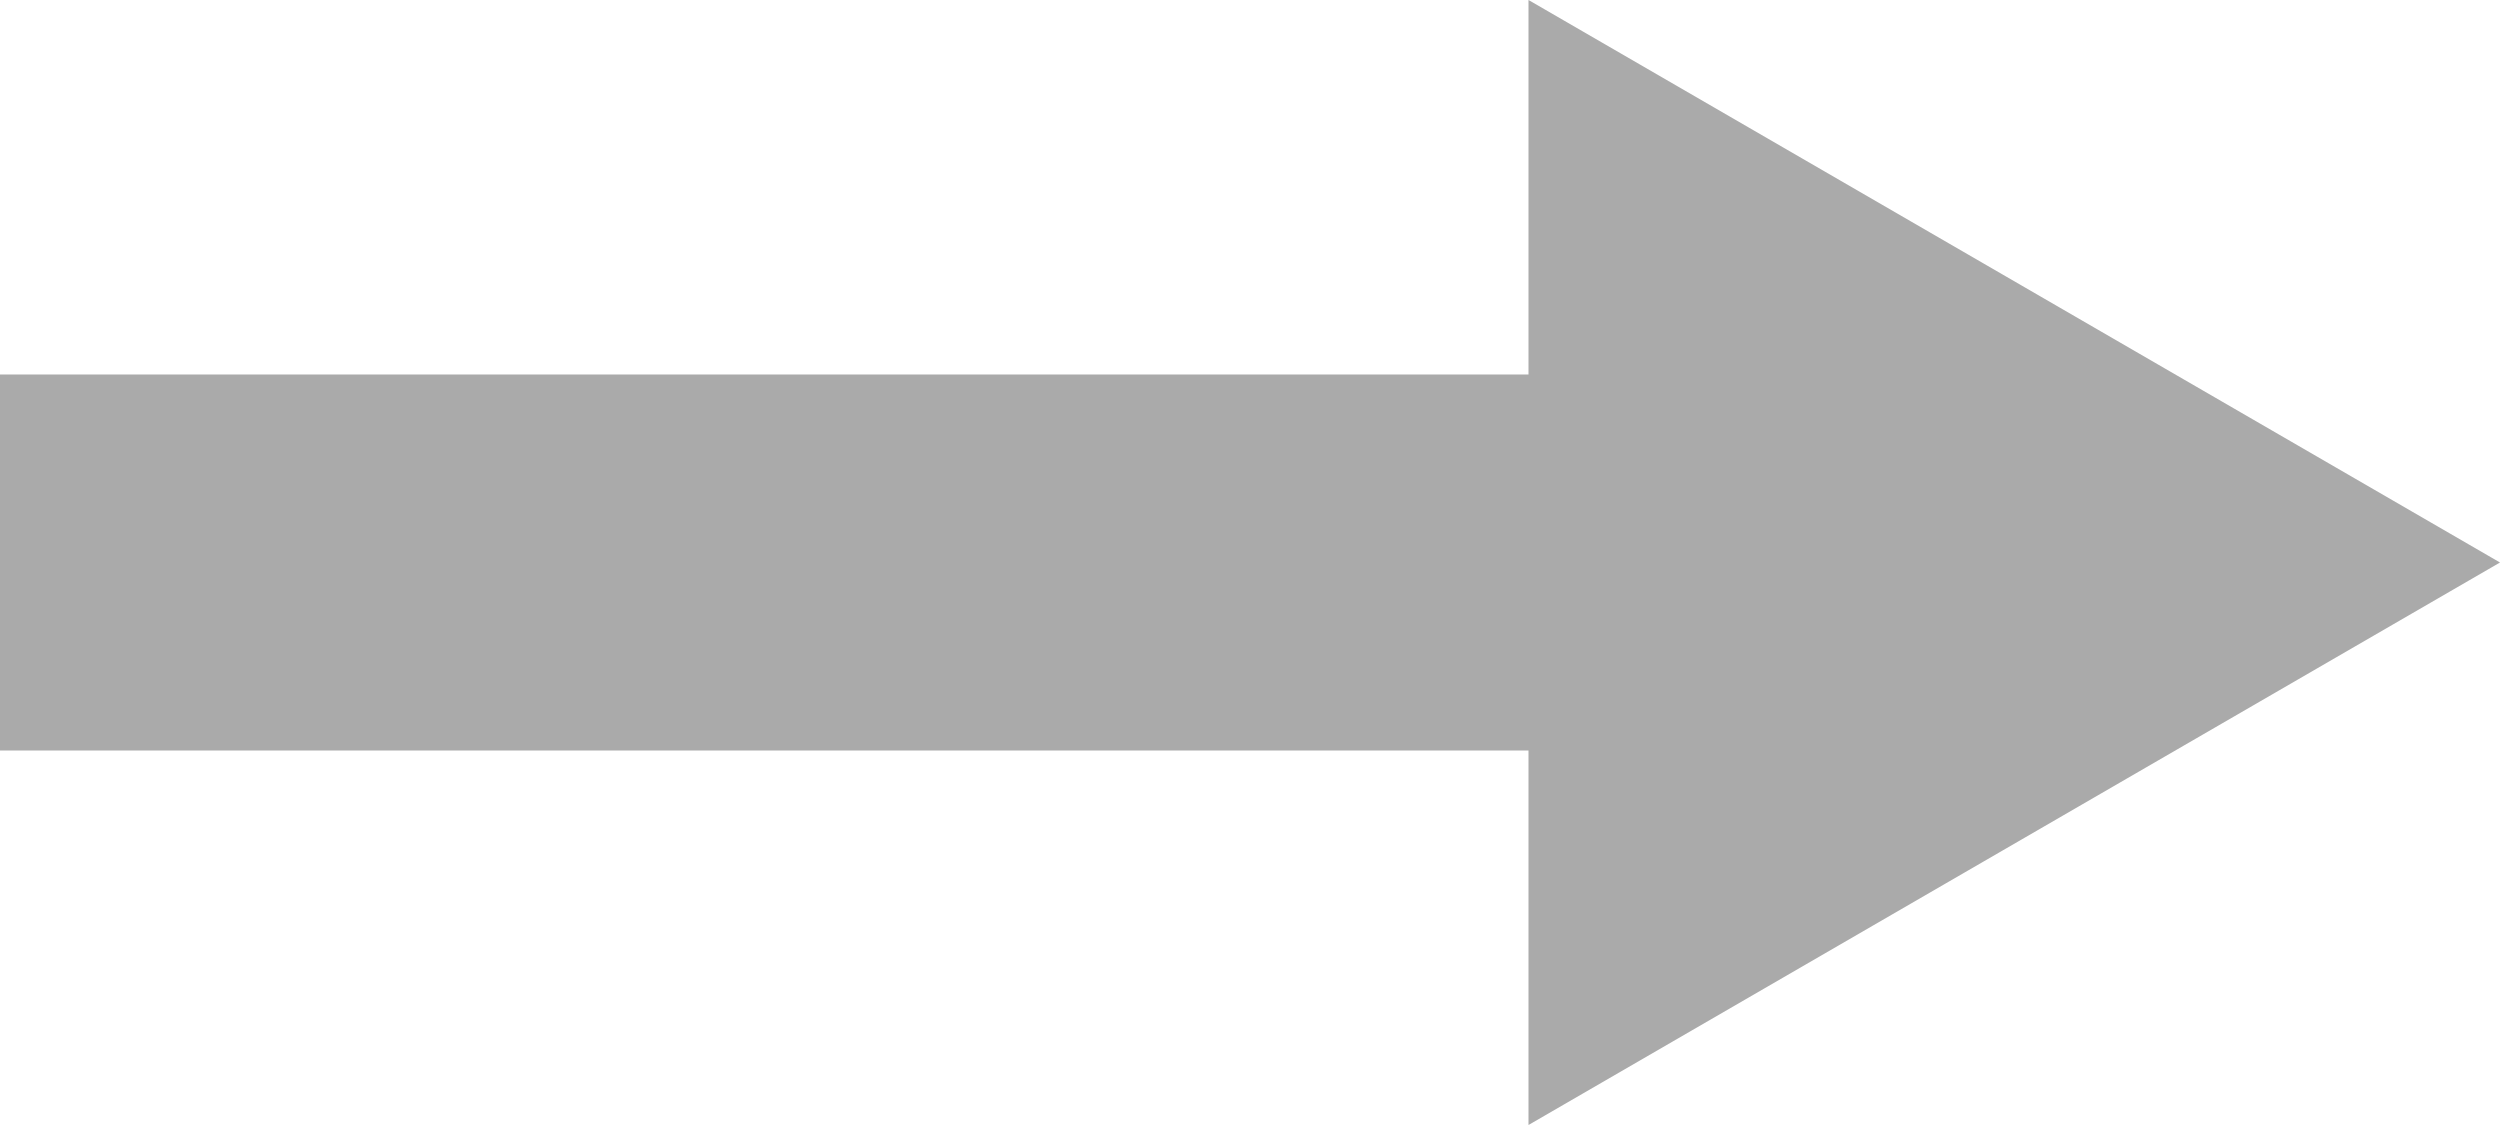
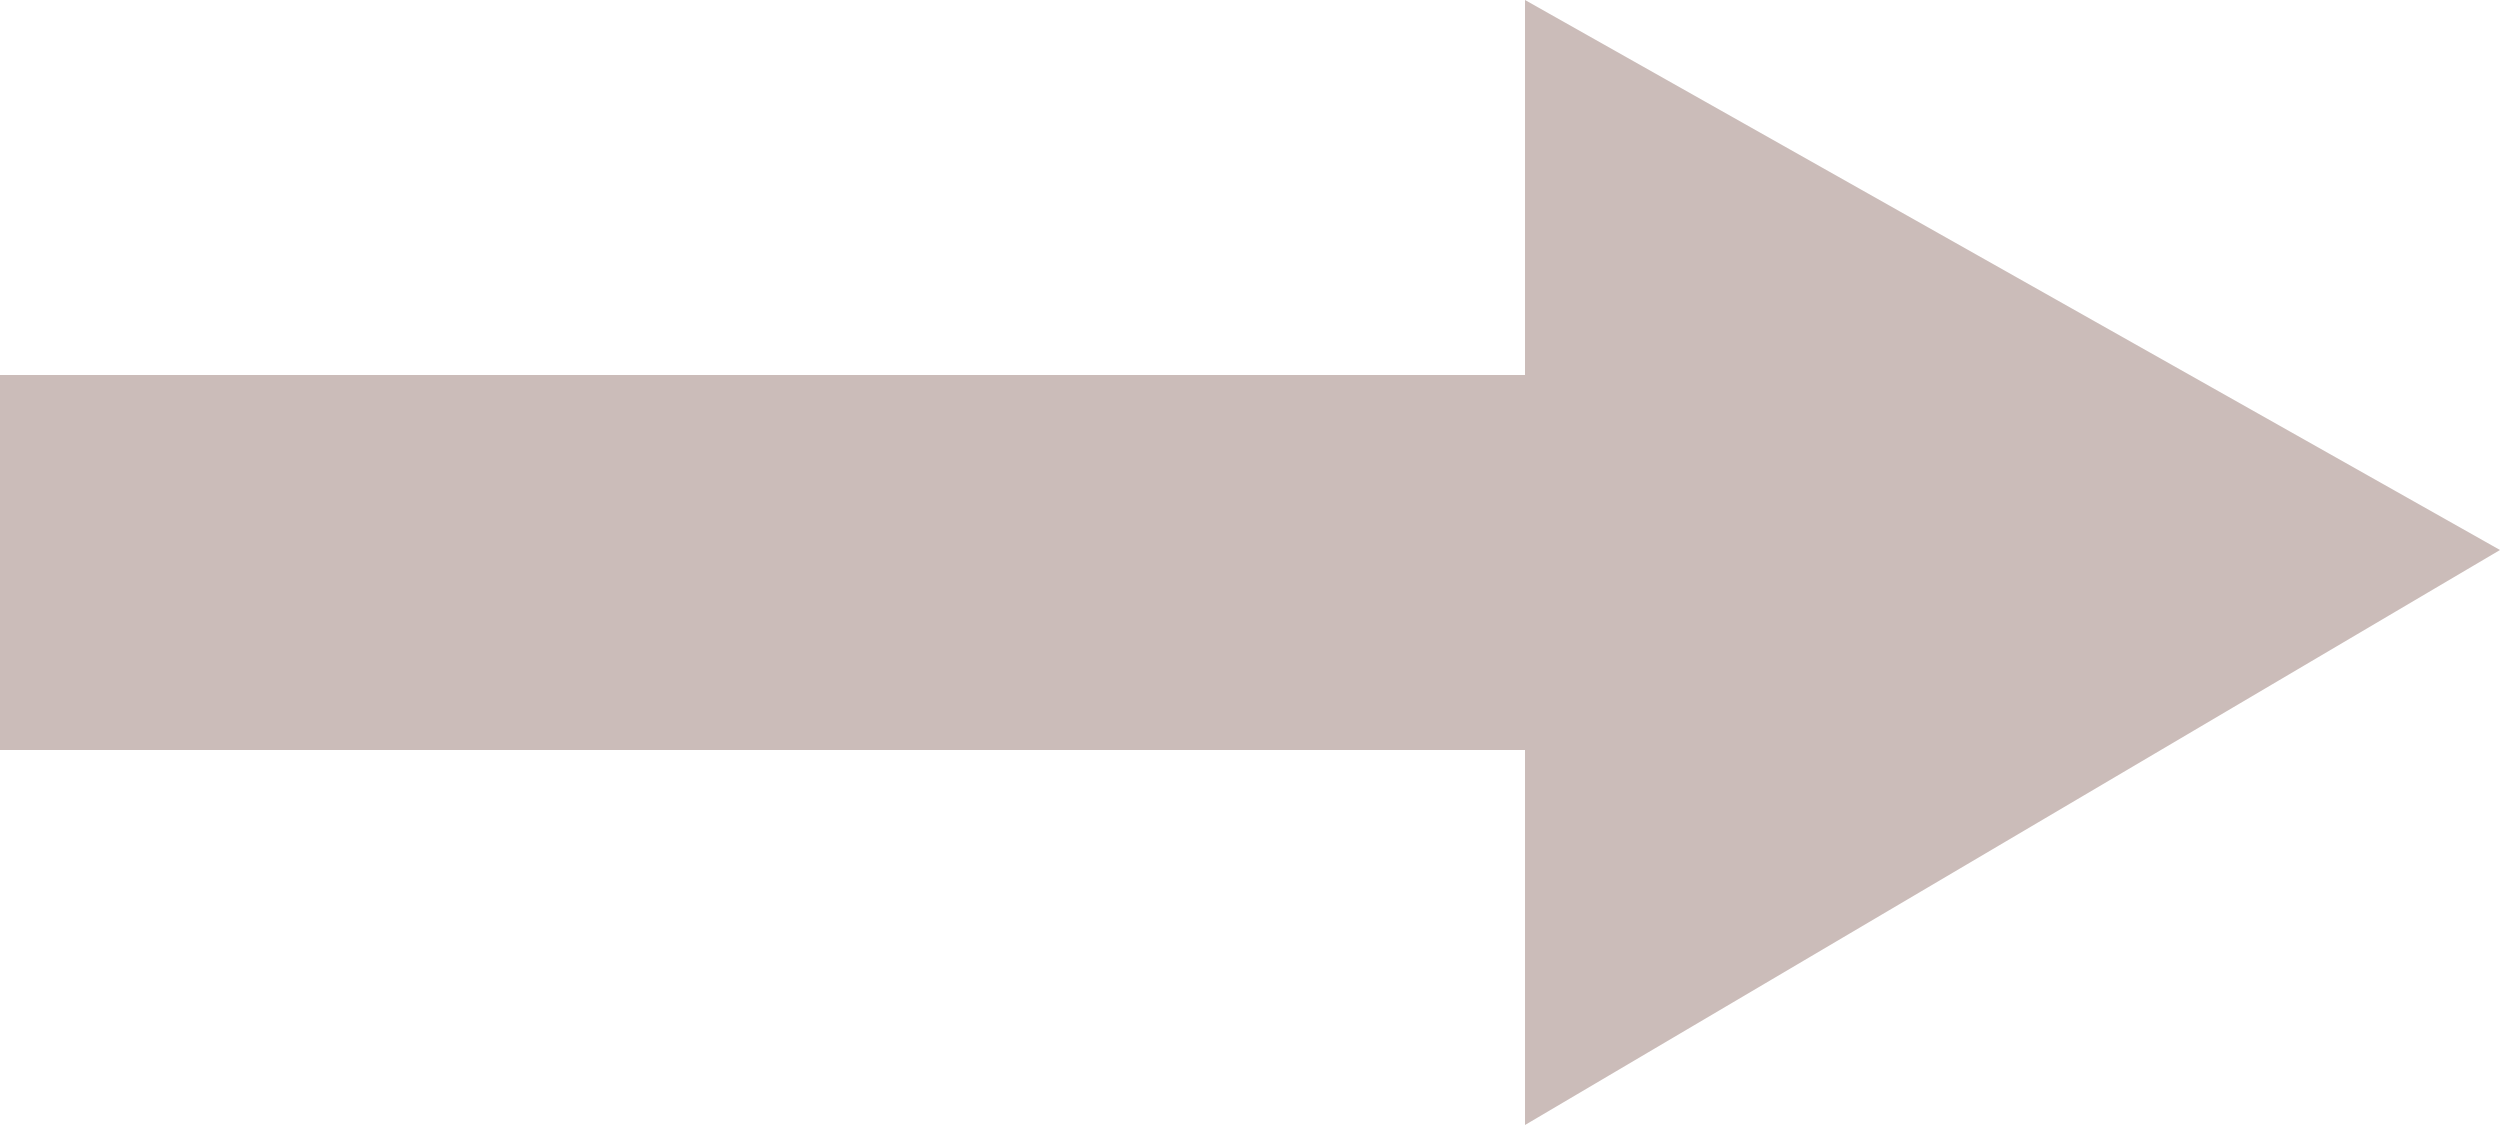
- <svg xmlns="http://www.w3.org/2000/svg" version="1.0" id="Layer_1" x="0px" y="0px" width="20px" height="9px" viewBox="0 0 20 9" enable-background="new 0 0 20 9" xml:space="preserve">
-   <g>
-     <g>
-       <rect y="2.996" fill="#AAAAAA" width="13.542" height="3.008" />
-     </g>
-     <g>
-       <g>
-         <polygon fill="#AAAAAA" points="12.228,9 20,4.5 12.228,0    " />
-       </g>
-     </g>
-   </g>
+ <svg xmlns="http://www.w3.org/2000/svg" version="1.1" id="Layer_1" x="0px" y="0px" viewBox="0 0 10 4.5" enable-background="new 0 0 10 4.5" xml:space="preserve">
+   <polygon fill="#CBBCB9" points="10,2.2 6.1,0 6.1,1.5 0,1.5 0,3 6.1,3 6.1,4.5 " />
</svg>
